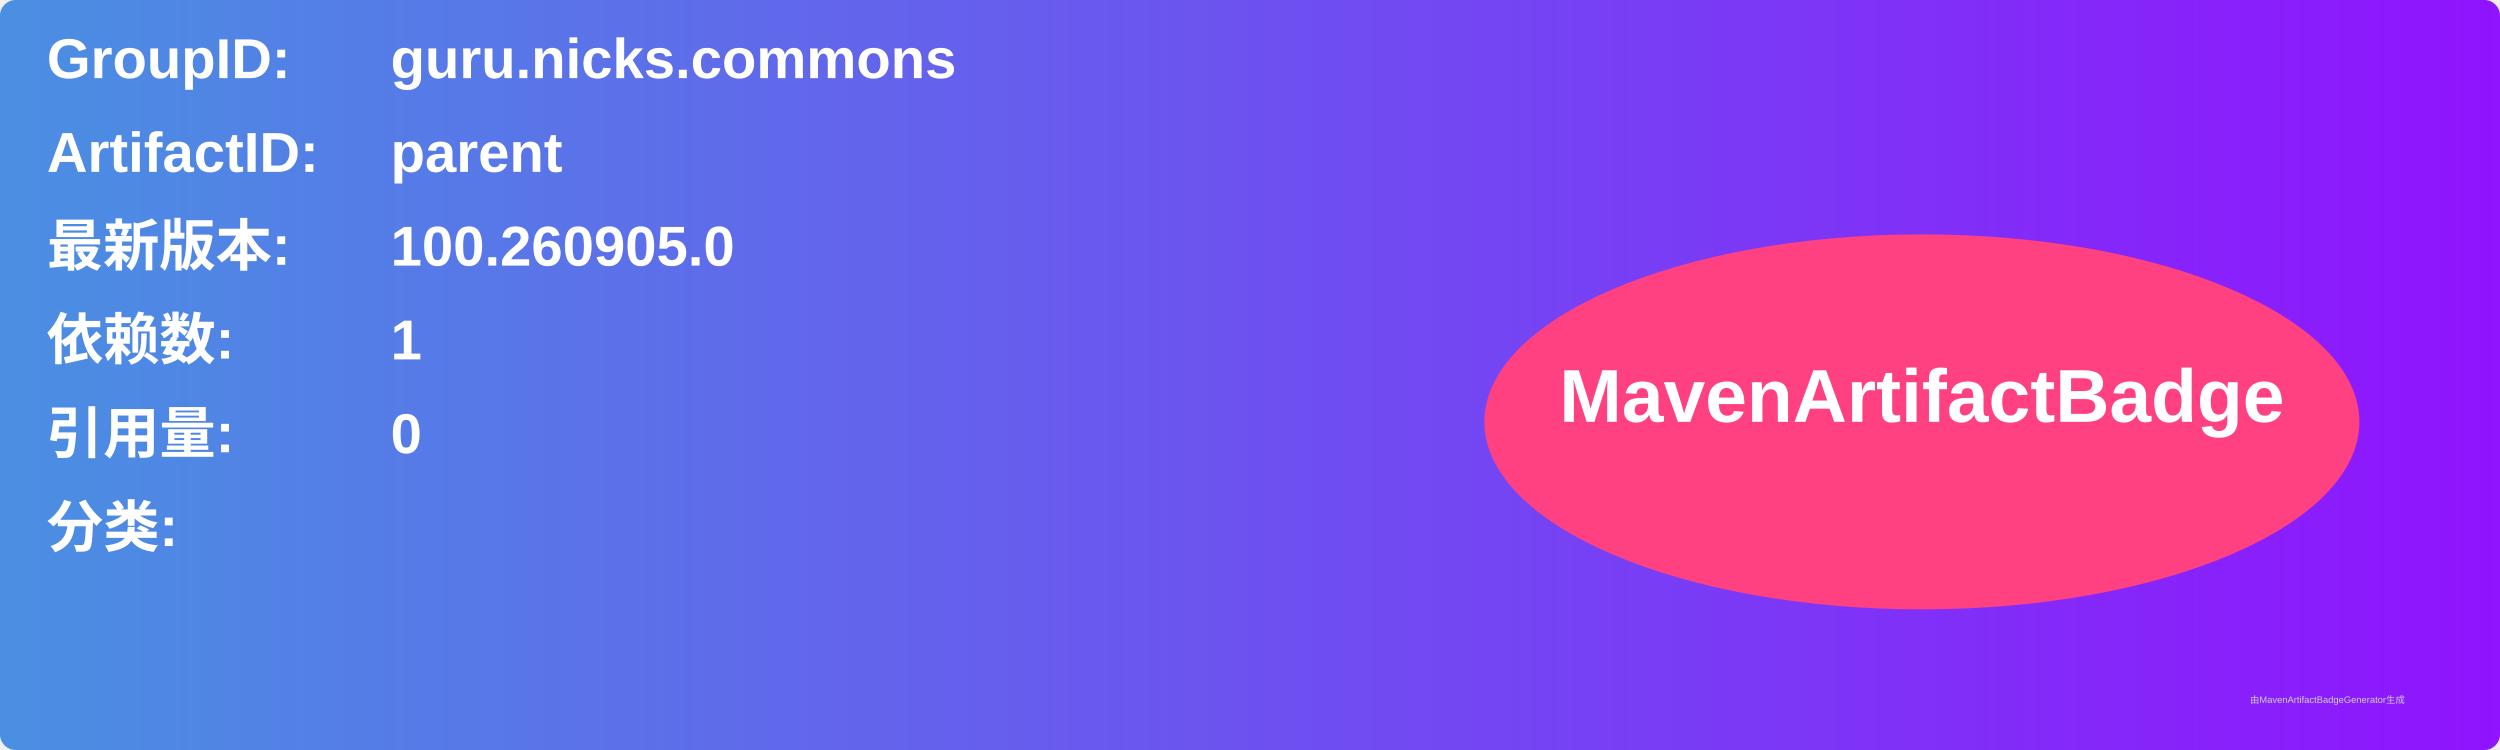
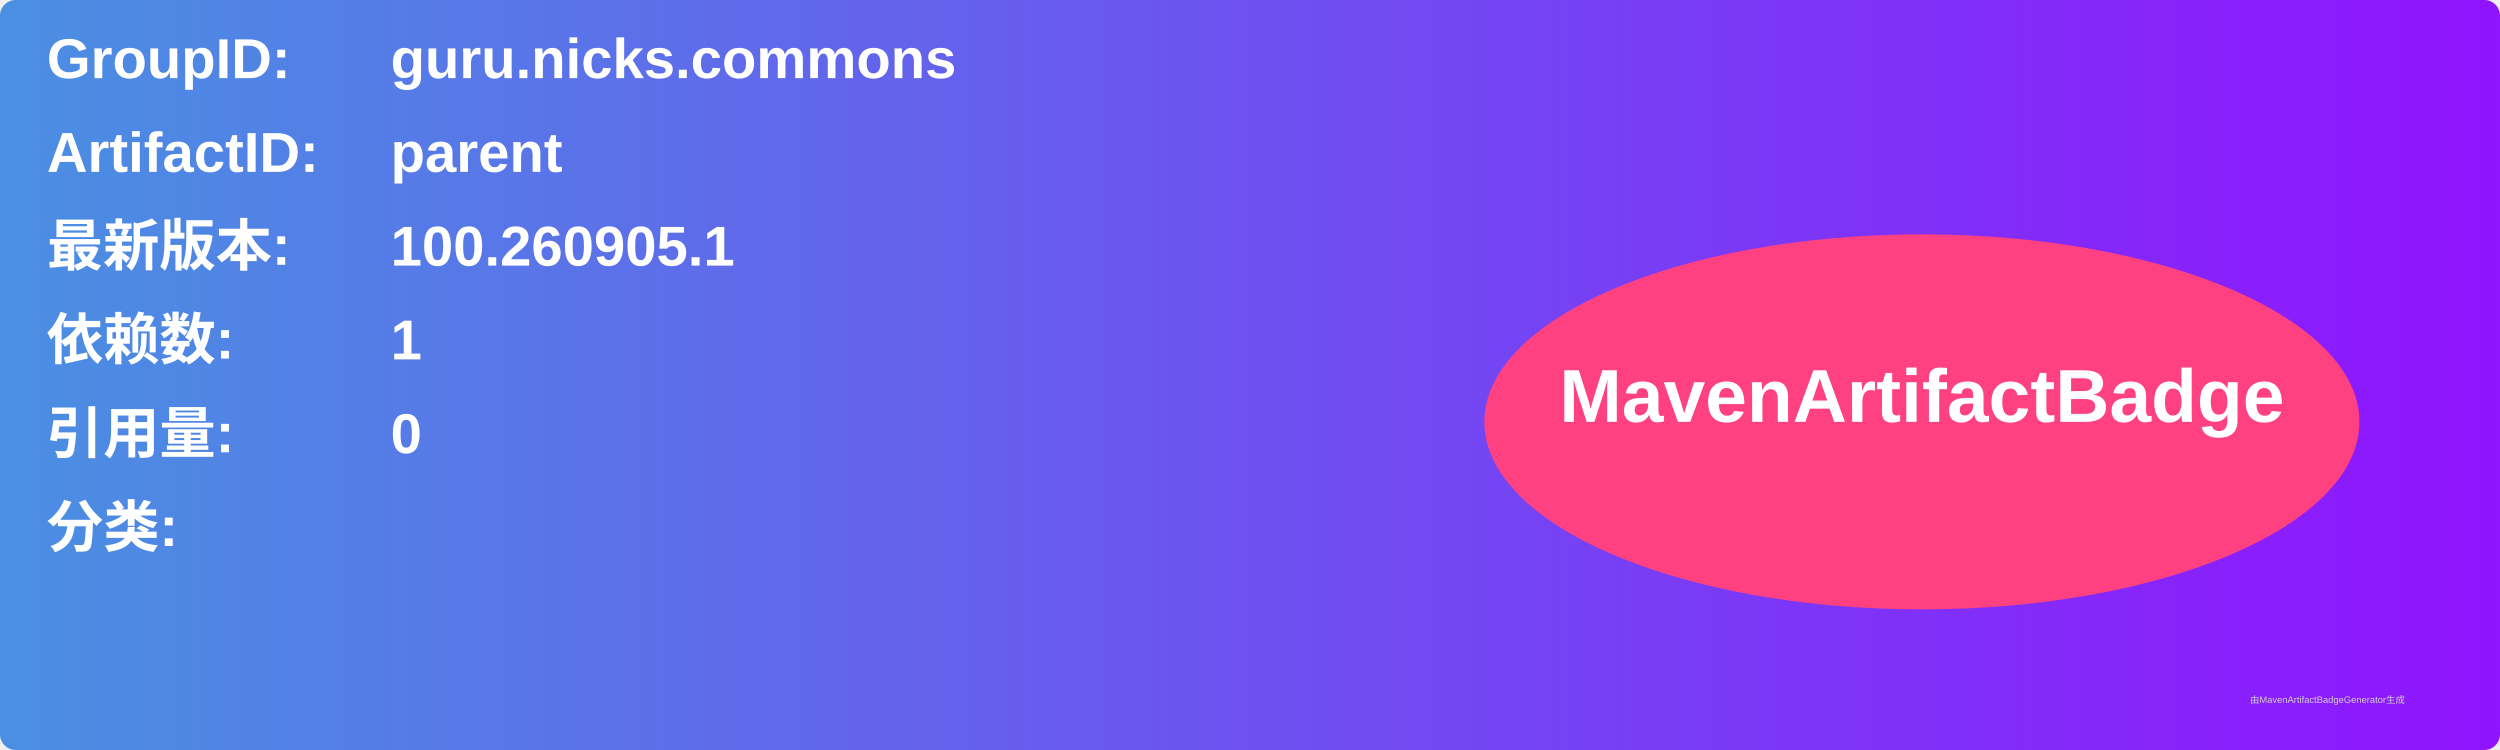
<svg xmlns="http://www.w3.org/2000/svg" width="800" height="240" viewBox="0 0 800 240">
  <linearGradient id="grad" x1="0%" y1="0%" x2="100%" y2="0%">
    <stop offset="0%" stop-color="#4a90e2" />
    <stop offset="100%" stop-color="#9013fe" />
  </linearGradient>
  <rect width="100%" height="100%" rx="5" ry="5" fill="url(#grad)" />
  <g transform="translate(15, 15)">
    <text x="0" y="10" font-family="Arial" font-size="18" fill="white" font-weight="bold" width="260">GroupID:</text>
    <text x="110" y="10" font-family="Arial" font-size="18" fill="white" font-weight="bold" width="460">guru.nicks.commons</text>
    <text x="0" y="40" font-family="Arial" font-size="18" fill="white" font-weight="bold" width="260">ArtifactID:</text>
    <text x="110" y="40" font-family="Arial" font-size="18" fill="white" font-weight="bold" width="460">parent</text>
    <text x="0" y="70" font-family="Arial" font-size="18" fill="white" font-weight="bold">最新版本:</text>
    <text x="110" y="70" font-family="Arial" font-size="18" fill="white" font-weight="bold">
-       <tspan font-weight="bold">100.260905.0</tspan>
+       <tspan font-weight="bold">100.260905.1</tspan>
    </text>
    <text x="0" y="100" font-family="Arial" font-size="18" fill="white" font-weight="bold">依赖数: </text>
    <text x="110" y="100" font-family="Arial" font-size="18" fill="white">
      <tspan font-weight="bold">1</tspan>
    </text>
    <text x="0" y="130" font-family="Arial" font-size="18" fill="white" font-weight="bold">引用量: </text>
    <text x="110" y="130" font-family="Arial" font-size="18" fill="white">
      <tspan font-weight="bold">0</tspan>
    </text>
    <text x="0" y="160" font-family="Arial" font-size="18" fill="white" font-weight="bold">分类:</text>
    <text x="10" y="190" font-family="Arial" font-size="10" fill="white">
      <tspan font-weight="bold" />
    </text>
    <ellipse cx="600" cy="120" rx="140" ry="60" fill="#ff4081" />
    <text x="600" y="120" text-anchor="middle" font-family="Arial" font-size="24" fill="white" font-weight="bold">MavenArtifactBadge</text>
  </g>
  <text x="720" y="225" font-family="Arial" font-size="3" fill="#d0d0d0">由MavenArtifactBadgeGenerator生成</text>
</svg>
